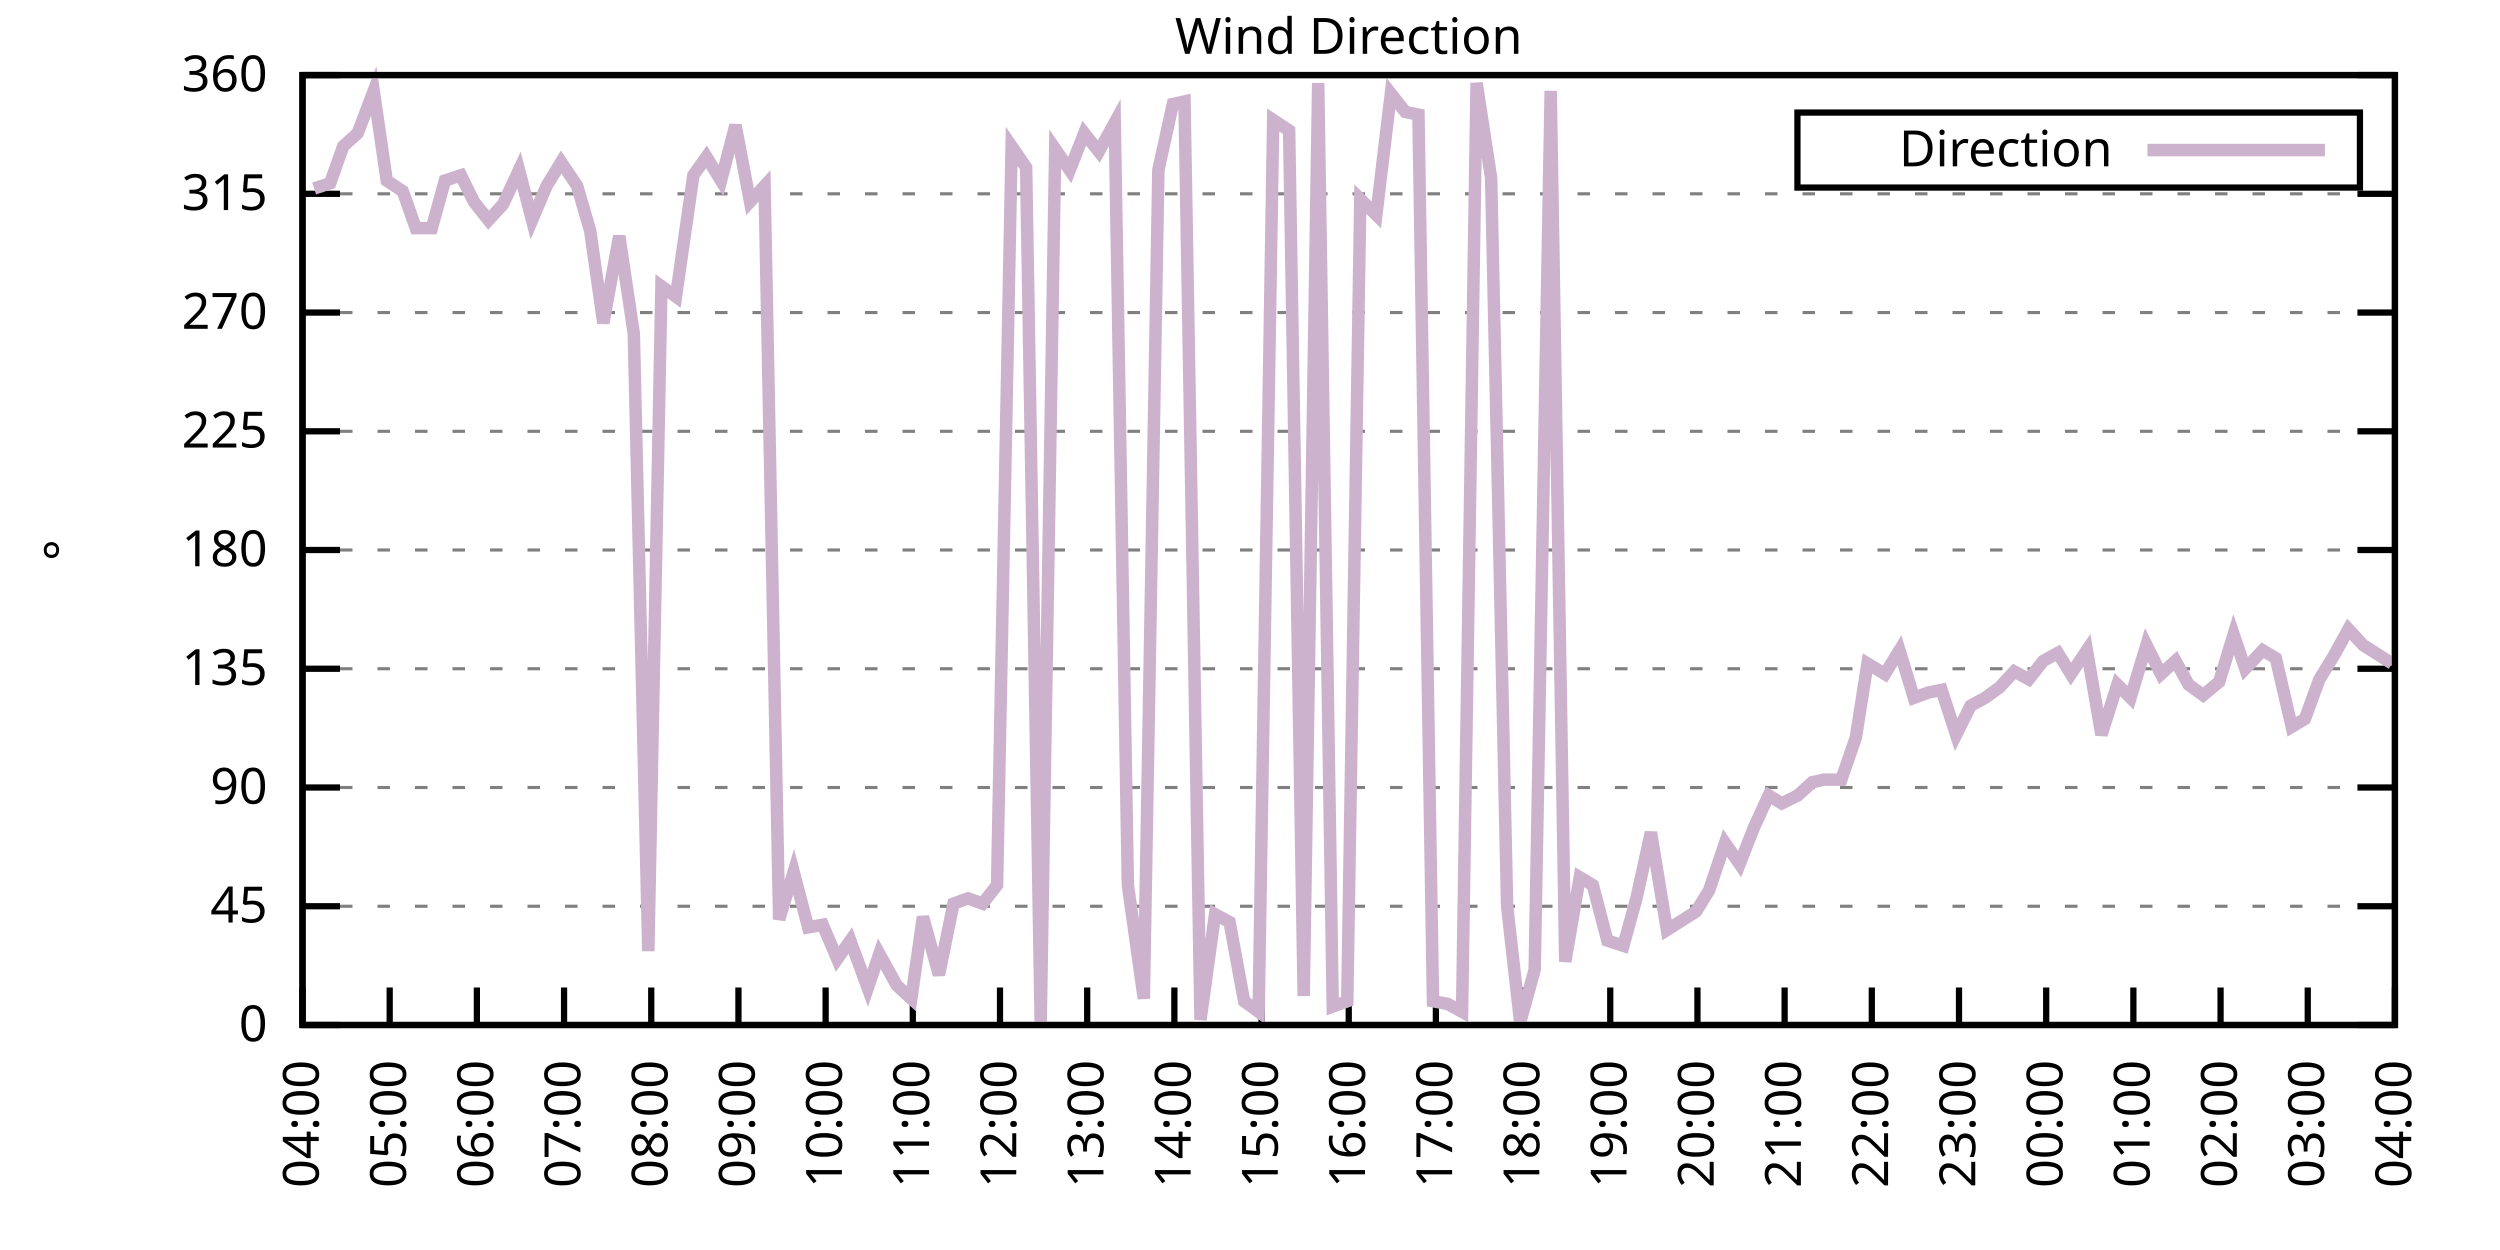
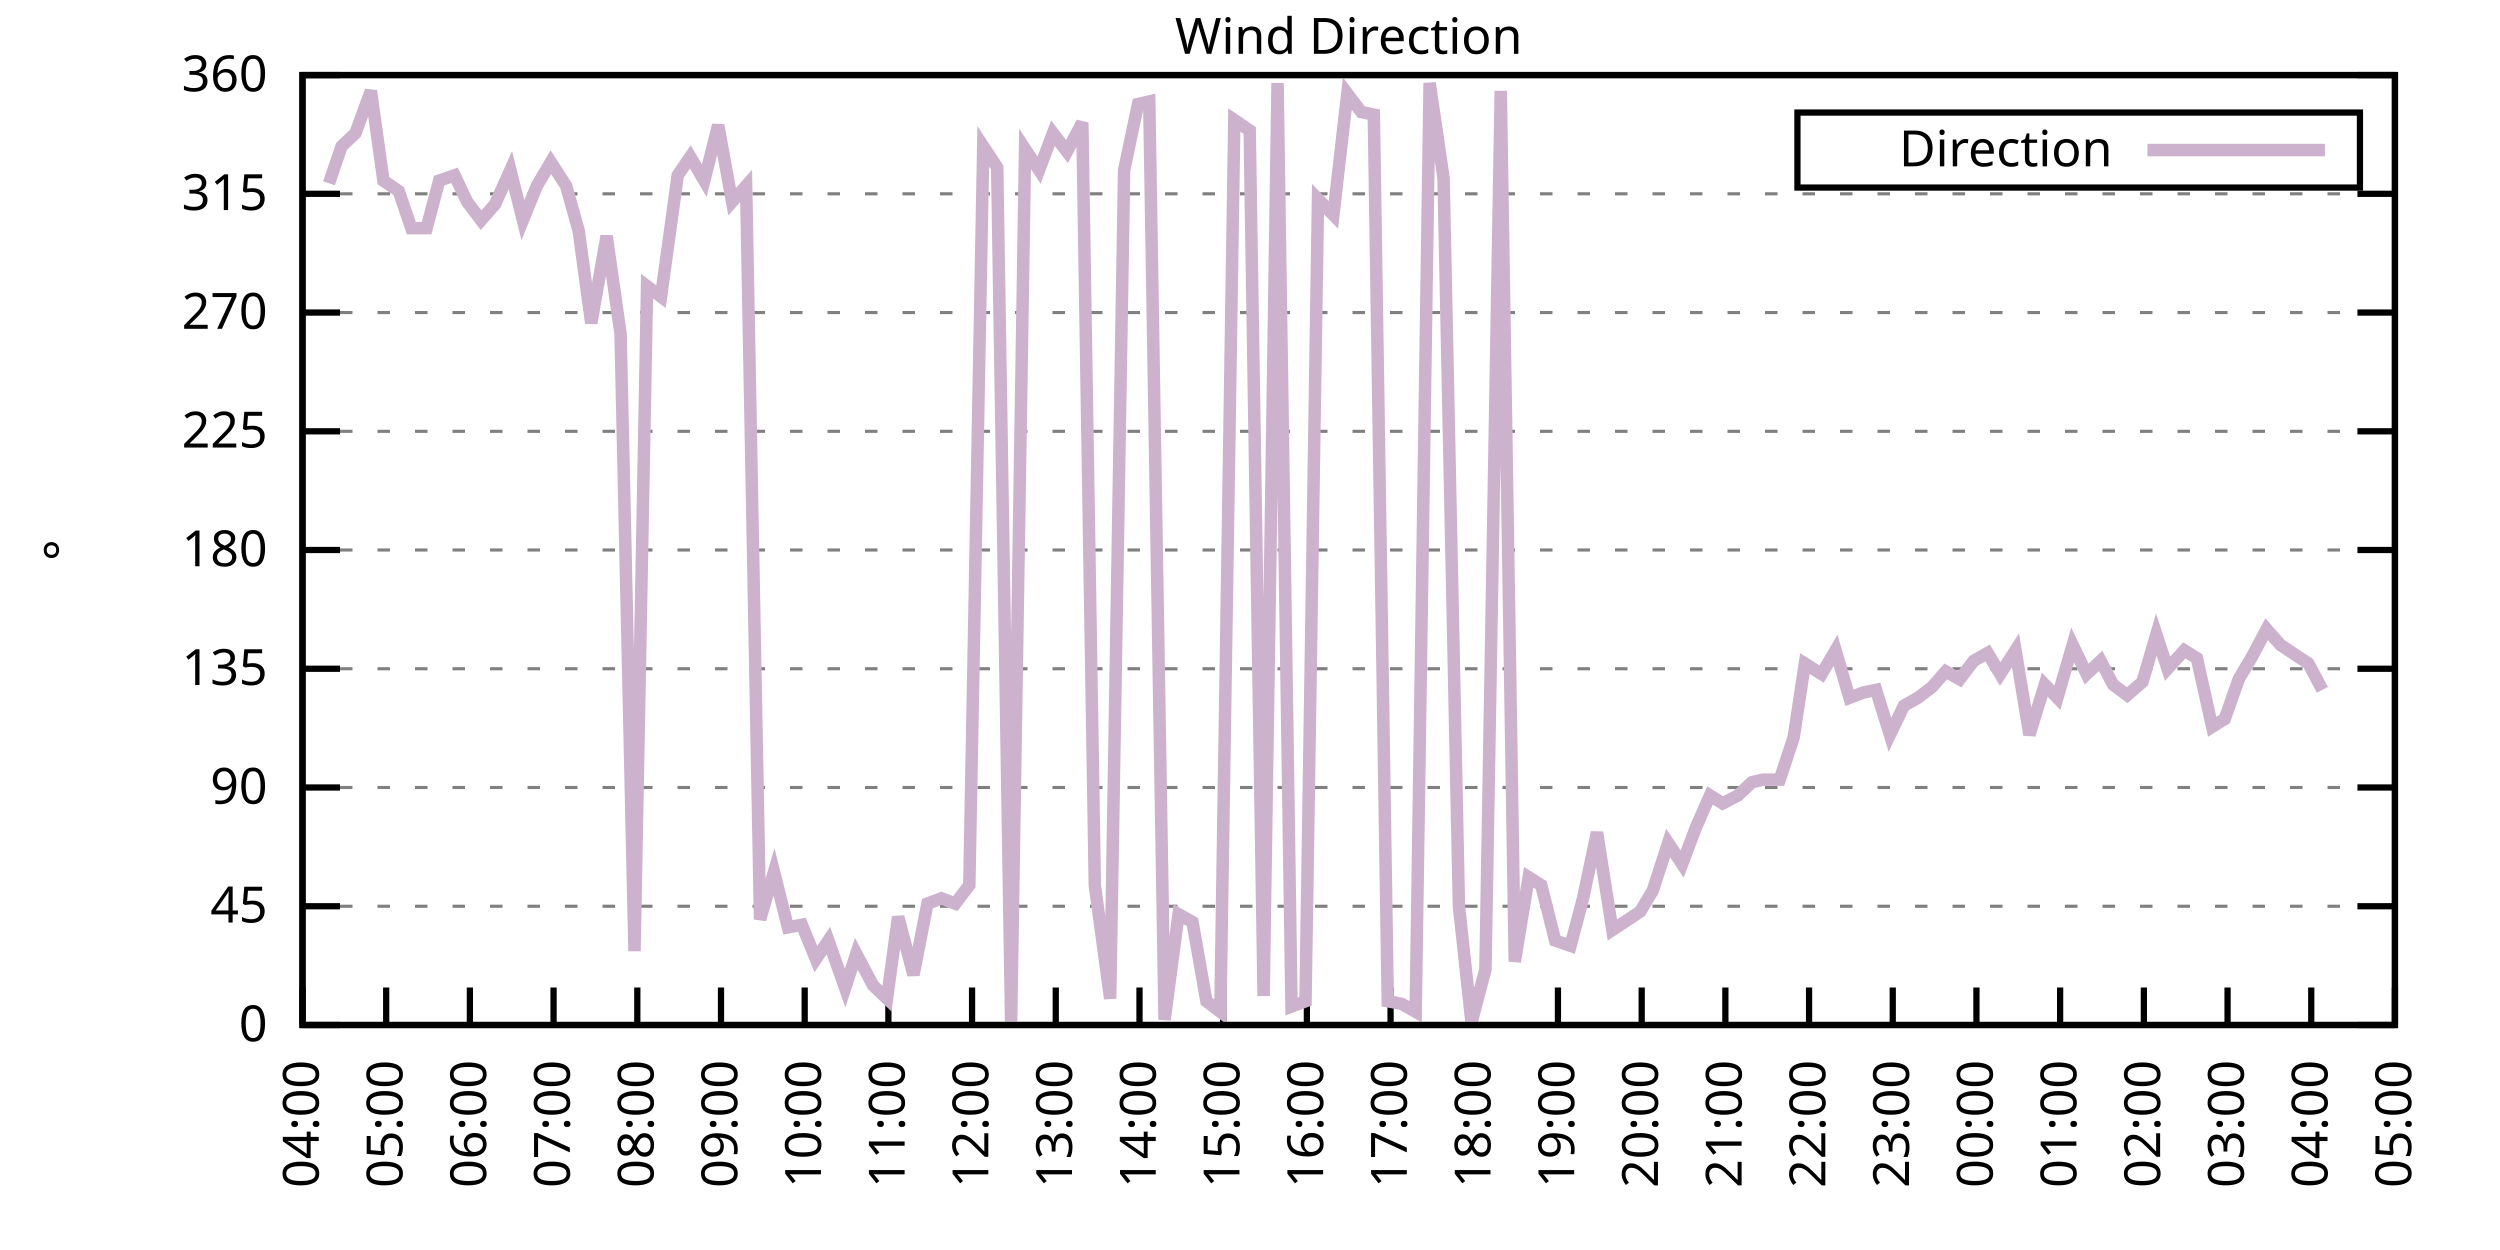
<svg xmlns="http://www.w3.org/2000/svg" xmlns:xlink="http://www.w3.org/1999/xlink" width="400" height="200" viewBox="0 0 400 200">
  <g id="gnuplot_canvas">
    <rect x="0" y="0" width="400" height="200" fill="none" />
    <defs>
      <circle id="gpDot" r="0.5" stroke-width="0.5" stroke="currentColor" />
      <path id="gpPt0" stroke-width="0.333" stroke="currentColor" d="M-1,0 h2 M0,-1 v2" />
      <path id="gpPt1" stroke-width="0.333" stroke="currentColor" d="M-1,-1 L1,1 M1,-1 L-1,1" />
      <path id="gpPt2" stroke-width="0.333" stroke="currentColor" d="M-1,0 L1,0 M0,-1 L0,1 M-1,-1 L1,1 M-1,1 L1,-1" />
      <rect id="gpPt3" stroke-width="0.333" stroke="currentColor" x="-1" y="-1" width="2" height="2" />
      <rect id="gpPt4" stroke-width="0.333" stroke="currentColor" fill="currentColor" x="-1" y="-1" width="2" height="2" />
      <circle id="gpPt5" stroke-width="0.333" stroke="currentColor" cx="0" cy="0" r="1" />
      <use xlink:href="#gpPt5" id="gpPt6" fill="currentColor" stroke="none" />
      <path id="gpPt7" stroke-width="0.333" stroke="currentColor" d="M0,-1.33 L-1.33,0.67 L1.33,0.67 z" />
      <use xlink:href="#gpPt7" id="gpPt8" fill="currentColor" stroke="none" />
      <use xlink:href="#gpPt7" id="gpPt9" stroke="currentColor" transform="rotate(180)" />
      <use xlink:href="#gpPt9" id="gpPt10" fill="currentColor" stroke="none" />
      <use xlink:href="#gpPt3" id="gpPt11" stroke="currentColor" transform="rotate(45)" />
      <use xlink:href="#gpPt11" id="gpPt12" fill="currentColor" stroke="none" />
      <path id="gpPt13" stroke-width="0.333" stroke="currentColor" d="M0,1.330 L1.265,0.411 L0.782,-1.067 L-0.782,-1.076 L-1.265,0.411 z" />
      <use xlink:href="#gpPt13" id="gpPt14" fill="currentColor" stroke="none" />
      <filter id="textbox" filterUnits="objectBoundingBox" x="0" y="0" height="1" width="1">
        <feFlood flood-color="white" flood-opacity="1" result="bgnd" />
        <feComposite in="SourceGraphic" in2="bgnd" operator="atop" />
      </filter>
      <filter id="greybox" filterUnits="objectBoundingBox" x="0" y="0" height="1" width="1">
        <feFlood flood-color="lightgrey" flood-opacity="1" result="grey" />
        <feComposite in="SourceGraphic" in2="grey" operator="atop" />
      </filter>
    </defs>
    <g fill="none" color="white" stroke="currentColor" stroke-width="1.00" stroke-linecap="butt" stroke-linejoin="miter">
</g>
    <g fill="none" color="black" stroke="currentColor" stroke-width="1.00" stroke-linecap="butt" stroke-linejoin="miter">
      <g stroke="none" shape-rendering="crispEdges">
        <polygon fill="rgb(255, 255, 255)" points="48.40,164.00 383.18,164.00 383.18,12.02 48.40,12.02 " />
      </g>
    </g>
    <g fill="none" color="black" stroke="currentColor" stroke-width="1.00" stroke-linecap="butt" stroke-linejoin="miter">
</g>
    <g fill="none" color="black" stroke="black" stroke-width="0.50" stroke-linecap="butt" stroke-linejoin="miter">
</g>
    <g fill="none" color="gray" stroke="currentColor" stroke-width="0.50" stroke-linecap="butt" stroke-linejoin="miter">
      <path stroke="gray" stroke-dasharray="2,4" class="gridline" d="M48.40,164.00 L383.19,164.00  " />
    </g>
    <g fill="none" color="gray" stroke="gray" stroke-width="1.00" stroke-linecap="butt" stroke-linejoin="miter">
</g>
    <g fill="none" color="black" stroke="currentColor" stroke-width="1.00" stroke-linecap="butt" stroke-linejoin="miter">
      <path stroke="black" d="M48.40,164.00 L54.40,164.00 M383.19,164.00 L377.19,164.00  " />
      <g transform="translate(42.80,166.60)" stroke="none" fill="black" font-family="Sans" font-size="8.00" text-anchor="end">
        <text>
          <tspan font-family="Sans"> 0</tspan>
        </text>
      </g>
    </g>
    <g fill="none" color="black" stroke="currentColor" stroke-width="1.00" stroke-linecap="butt" stroke-linejoin="miter">
</g>
    <g fill="none" color="black" stroke="black" stroke-width="0.50" stroke-linecap="butt" stroke-linejoin="miter">
</g>
    <g fill="none" color="gray" stroke="currentColor" stroke-width="0.50" stroke-linecap="butt" stroke-linejoin="miter">
      <path stroke="gray" stroke-dasharray="2,4" class="gridline" d="M48.40,145.00 L383.19,145.00  " />
    </g>
    <g fill="none" color="gray" stroke="gray" stroke-width="1.00" stroke-linecap="butt" stroke-linejoin="miter">
</g>
    <g fill="none" color="black" stroke="currentColor" stroke-width="1.00" stroke-linecap="butt" stroke-linejoin="miter">
      <path stroke="black" d="M48.40,145.00 L54.40,145.00 M383.19,145.00 L377.19,145.00  " />
      <g transform="translate(42.80,147.60)" stroke="none" fill="black" font-family="Sans" font-size="8.00" text-anchor="end">
        <text>
          <tspan font-family="Sans"> 45</tspan>
        </text>
      </g>
    </g>
    <g fill="none" color="black" stroke="currentColor" stroke-width="1.00" stroke-linecap="butt" stroke-linejoin="miter">
</g>
    <g fill="none" color="black" stroke="black" stroke-width="0.50" stroke-linecap="butt" stroke-linejoin="miter">
</g>
    <g fill="none" color="gray" stroke="currentColor" stroke-width="0.50" stroke-linecap="butt" stroke-linejoin="miter">
      <path stroke="gray" stroke-dasharray="2,4" class="gridline" d="M48.40,126.00 L383.19,126.00  " />
    </g>
    <g fill="none" color="gray" stroke="gray" stroke-width="1.00" stroke-linecap="butt" stroke-linejoin="miter">
</g>
    <g fill="none" color="black" stroke="currentColor" stroke-width="1.00" stroke-linecap="butt" stroke-linejoin="miter">
      <path stroke="black" d="M48.40,126.00 L54.40,126.00 M383.19,126.00 L377.19,126.00  " />
      <g transform="translate(42.80,128.60)" stroke="none" fill="black" font-family="Sans" font-size="8.00" text-anchor="end">
        <text>
          <tspan font-family="Sans"> 90</tspan>
        </text>
      </g>
    </g>
    <g fill="none" color="black" stroke="currentColor" stroke-width="1.00" stroke-linecap="butt" stroke-linejoin="miter">
</g>
    <g fill="none" color="black" stroke="black" stroke-width="0.50" stroke-linecap="butt" stroke-linejoin="miter">
</g>
    <g fill="none" color="gray" stroke="currentColor" stroke-width="0.50" stroke-linecap="butt" stroke-linejoin="miter">
      <path stroke="gray" stroke-dasharray="2,4" class="gridline" d="M48.40,107.00 L383.19,107.00  " />
    </g>
    <g fill="none" color="gray" stroke="gray" stroke-width="1.00" stroke-linecap="butt" stroke-linejoin="miter">
</g>
    <g fill="none" color="black" stroke="currentColor" stroke-width="1.00" stroke-linecap="butt" stroke-linejoin="miter">
      <path stroke="black" d="M48.40,107.00 L54.40,107.00 M383.19,107.00 L377.19,107.00  " />
      <g transform="translate(42.80,109.60)" stroke="none" fill="black" font-family="Sans" font-size="8.00" text-anchor="end">
        <text>
          <tspan font-family="Sans"> 135</tspan>
        </text>
      </g>
    </g>
    <g fill="none" color="black" stroke="currentColor" stroke-width="1.00" stroke-linecap="butt" stroke-linejoin="miter">
</g>
    <g fill="none" color="black" stroke="black" stroke-width="0.50" stroke-linecap="butt" stroke-linejoin="miter">
</g>
    <g fill="none" color="gray" stroke="currentColor" stroke-width="0.50" stroke-linecap="butt" stroke-linejoin="miter">
      <path stroke="gray" stroke-dasharray="2,4" class="gridline" d="M48.40,88.00 L383.19,88.00  " />
    </g>
    <g fill="none" color="gray" stroke="gray" stroke-width="1.00" stroke-linecap="butt" stroke-linejoin="miter">
</g>
    <g fill="none" color="black" stroke="currentColor" stroke-width="1.00" stroke-linecap="butt" stroke-linejoin="miter">
      <path stroke="black" d="M48.40,88.00 L54.40,88.00 M383.19,88.00 L377.19,88.00  " />
      <g transform="translate(42.80,90.60)" stroke="none" fill="black" font-family="Sans" font-size="8.00" text-anchor="end">
        <text>
          <tspan font-family="Sans"> 180</tspan>
        </text>
      </g>
    </g>
    <g fill="none" color="black" stroke="currentColor" stroke-width="1.00" stroke-linecap="butt" stroke-linejoin="miter">
</g>
    <g fill="none" color="black" stroke="black" stroke-width="0.50" stroke-linecap="butt" stroke-linejoin="miter">
</g>
    <g fill="none" color="gray" stroke="currentColor" stroke-width="0.50" stroke-linecap="butt" stroke-linejoin="miter">
      <path stroke="gray" stroke-dasharray="2,4" class="gridline" d="M48.40,69.01 L383.19,69.01  " />
    </g>
    <g fill="none" color="gray" stroke="gray" stroke-width="1.00" stroke-linecap="butt" stroke-linejoin="miter">
</g>
    <g fill="none" color="black" stroke="currentColor" stroke-width="1.00" stroke-linecap="butt" stroke-linejoin="miter">
      <path stroke="black" d="M48.40,69.01 L54.40,69.01 M383.19,69.01 L377.19,69.01  " />
      <g transform="translate(42.80,71.61)" stroke="none" fill="black" font-family="Sans" font-size="8.00" text-anchor="end">
        <text>
          <tspan font-family="Sans"> 225</tspan>
        </text>
      </g>
    </g>
    <g fill="none" color="black" stroke="currentColor" stroke-width="1.00" stroke-linecap="butt" stroke-linejoin="miter">
</g>
    <g fill="none" color="black" stroke="black" stroke-width="0.50" stroke-linecap="butt" stroke-linejoin="miter">
</g>
    <g fill="none" color="gray" stroke="currentColor" stroke-width="0.50" stroke-linecap="butt" stroke-linejoin="miter">
      <path stroke="gray" stroke-dasharray="2,4" class="gridline" d="M48.40,50.01 L383.19,50.01  " />
    </g>
    <g fill="none" color="gray" stroke="gray" stroke-width="1.00" stroke-linecap="butt" stroke-linejoin="miter">
</g>
    <g fill="none" color="black" stroke="currentColor" stroke-width="1.00" stroke-linecap="butt" stroke-linejoin="miter">
      <path stroke="black" d="M48.40,50.01 L54.40,50.01 M383.19,50.01 L377.19,50.01  " />
      <g transform="translate(42.80,52.61)" stroke="none" fill="black" font-family="Sans" font-size="8.00" text-anchor="end">
        <text>
          <tspan font-family="Sans"> 270</tspan>
        </text>
      </g>
    </g>
    <g fill="none" color="black" stroke="currentColor" stroke-width="1.00" stroke-linecap="butt" stroke-linejoin="miter">
</g>
    <g fill="none" color="black" stroke="black" stroke-width="0.50" stroke-linecap="butt" stroke-linejoin="miter">
</g>
    <g fill="none" color="gray" stroke="currentColor" stroke-width="0.50" stroke-linecap="butt" stroke-linejoin="miter">
      <path stroke="gray" stroke-dasharray="2,4" class="gridline" d="M48.40,31.01 L383.19,31.01  " />
    </g>
    <g fill="none" color="gray" stroke="gray" stroke-width="1.00" stroke-linecap="butt" stroke-linejoin="miter">
</g>
    <g fill="none" color="black" stroke="currentColor" stroke-width="1.00" stroke-linecap="butt" stroke-linejoin="miter">
      <path stroke="black" d="M48.40,31.01 L54.40,31.01 M383.19,31.01 L377.19,31.01  " />
      <g transform="translate(42.80,33.61)" stroke="none" fill="black" font-family="Sans" font-size="8.00" text-anchor="end">
        <text>
          <tspan font-family="Sans"> 315</tspan>
        </text>
      </g>
    </g>
    <g fill="none" color="black" stroke="currentColor" stroke-width="1.00" stroke-linecap="butt" stroke-linejoin="miter">
</g>
    <g fill="none" color="black" stroke="black" stroke-width="0.50" stroke-linecap="butt" stroke-linejoin="miter">
</g>
    <g fill="none" color="gray" stroke="currentColor" stroke-width="0.50" stroke-linecap="butt" stroke-linejoin="miter">
      <path stroke="gray" stroke-dasharray="2,4" class="gridline" d="M48.40,12.01 L383.19,12.01  " />
    </g>
    <g fill="none" color="gray" stroke="gray" stroke-width="1.00" stroke-linecap="butt" stroke-linejoin="miter">
</g>
    <g fill="none" color="black" stroke="currentColor" stroke-width="1.00" stroke-linecap="butt" stroke-linejoin="miter">
      <path stroke="black" d="M48.40,12.01 L54.40,12.01 M383.19,12.01 L377.19,12.01  " />
      <g transform="translate(42.80,14.61)" stroke="none" fill="black" font-family="Sans" font-size="8.00" text-anchor="end">
        <text>
          <tspan font-family="Sans"> 360</tspan>
        </text>
      </g>
    </g>
    <g fill="none" color="black" stroke="currentColor" stroke-width="1.00" stroke-linecap="butt" stroke-linejoin="miter">
      <path stroke="black" d="M48.40,164.00 L48.40,158.00  " />
      <g transform="translate(51.00,169.60) rotate(270.00)" stroke="none" fill="black" font-family="Sans" font-size="8.00" text-anchor="end">
        <text>
          <tspan font-family="Sans">04:00</tspan>
        </text>
      </g>
    </g>
    <g fill="none" color="black" stroke="currentColor" stroke-width="1.00" stroke-linecap="butt" stroke-linejoin="miter">
-       <path stroke="black" d="M62.35,164.00 L62.35,158.00  " />
-       <g transform="translate(64.95,169.60) rotate(270.00)" stroke="none" fill="black" font-family="Sans" font-size="8.00" text-anchor="end">
+       <path stroke="black" d="M61.79,164.00 L61.79,158.00  " />
+       <g transform="translate(64.39,169.60) rotate(270.00)" stroke="none" fill="black" font-family="Sans" font-size="8.00" text-anchor="end">
        <text>
          <tspan font-family="Sans">05:00</tspan>
        </text>
      </g>
    </g>
    <g fill="none" color="black" stroke="currentColor" stroke-width="1.00" stroke-linecap="butt" stroke-linejoin="miter">
-       <path stroke="black" d="M76.30,164.00 L76.30,158.00  " />
-       <g transform="translate(78.90,169.60) rotate(270.00)" stroke="none" fill="black" font-family="Sans" font-size="8.00" text-anchor="end">
+       <path stroke="black" d="M75.18,164.00 L75.18,158.00  " />
+       <g transform="translate(77.78,169.60) rotate(270.00)" stroke="none" fill="black" font-family="Sans" font-size="8.00" text-anchor="end">
        <text>
          <tspan font-family="Sans">06:00</tspan>
        </text>
      </g>
    </g>
    <g fill="none" color="black" stroke="currentColor" stroke-width="1.00" stroke-linecap="butt" stroke-linejoin="miter">
-       <path stroke="black" d="M90.25,164.00 L90.25,158.00  " />
-       <g transform="translate(92.85,169.60) rotate(270.00)" stroke="none" fill="black" font-family="Sans" font-size="8.00" text-anchor="end">
+       <path stroke="black" d="M88.57,164.00 L88.57,158.00  " />
+       <g transform="translate(91.17,169.60) rotate(270.00)" stroke="none" fill="black" font-family="Sans" font-size="8.00" text-anchor="end">
        <text>
          <tspan font-family="Sans">07:00</tspan>
        </text>
      </g>
    </g>
    <g fill="none" color="black" stroke="currentColor" stroke-width="1.00" stroke-linecap="butt" stroke-linejoin="miter">
-       <path stroke="black" d="M104.20,164.00 L104.20,158.00  " />
-       <g transform="translate(106.80,169.60) rotate(270.00)" stroke="none" fill="black" font-family="Sans" font-size="8.00" text-anchor="end">
+       <path stroke="black" d="M101.97,164.00 L101.97,158.00  " />
+       <g transform="translate(104.57,169.60) rotate(270.00)" stroke="none" fill="black" font-family="Sans" font-size="8.00" text-anchor="end">
        <text>
          <tspan font-family="Sans">08:00</tspan>
        </text>
      </g>
    </g>
    <g fill="none" color="black" stroke="currentColor" stroke-width="1.00" stroke-linecap="butt" stroke-linejoin="miter">
-       <path stroke="black" d="M118.15,164.00 L118.15,158.00  " />
-       <g transform="translate(120.75,169.60) rotate(270.00)" stroke="none" fill="black" font-family="Sans" font-size="8.00" text-anchor="end">
+       <path stroke="black" d="M115.36,164.00 L115.36,158.00  " />
+       <g transform="translate(117.96,169.60) rotate(270.00)" stroke="none" fill="black" font-family="Sans" font-size="8.00" text-anchor="end">
        <text>
          <tspan font-family="Sans">09:00</tspan>
        </text>
      </g>
    </g>
    <g fill="none" color="black" stroke="currentColor" stroke-width="1.00" stroke-linecap="butt" stroke-linejoin="miter">
-       <path stroke="black" d="M132.10,164.00 L132.10,158.00  " />
-       <g transform="translate(134.70,169.60) rotate(270.00)" stroke="none" fill="black" font-family="Sans" font-size="8.00" text-anchor="end">
+       <path stroke="black" d="M128.75,164.00 L128.75,158.00  " />
+       <g transform="translate(131.35,169.60) rotate(270.00)" stroke="none" fill="black" font-family="Sans" font-size="8.00" text-anchor="end">
        <text>
          <tspan font-family="Sans">10:00</tspan>
        </text>
      </g>
    </g>
    <g fill="none" color="black" stroke="currentColor" stroke-width="1.00" stroke-linecap="butt" stroke-linejoin="miter">
-       <path stroke="black" d="M146.05,164.00 L146.05,158.00  " />
-       <g transform="translate(148.65,169.60) rotate(270.00)" stroke="none" fill="black" font-family="Sans" font-size="8.00" text-anchor="end">
+       <path stroke="black" d="M142.14,164.00 L142.14,158.00  " />
+       <g transform="translate(144.74,169.60) rotate(270.00)" stroke="none" fill="black" font-family="Sans" font-size="8.00" text-anchor="end">
        <text>
          <tspan font-family="Sans">11:00</tspan>
        </text>
      </g>
    </g>
    <g fill="none" color="black" stroke="currentColor" stroke-width="1.00" stroke-linecap="butt" stroke-linejoin="miter">
-       <path stroke="black" d="M160.00,164.00 L160.00,158.00  " />
-       <g transform="translate(162.60,169.60) rotate(270.00)" stroke="none" fill="black" font-family="Sans" font-size="8.00" text-anchor="end">
+       <path stroke="black" d="M155.53,164.00 L155.53,158.00  " />
+       <g transform="translate(158.13,169.60) rotate(270.00)" stroke="none" fill="black" font-family="Sans" font-size="8.00" text-anchor="end">
        <text>
          <tspan font-family="Sans">12:00</tspan>
        </text>
      </g>
    </g>
    <g fill="none" color="black" stroke="currentColor" stroke-width="1.00" stroke-linecap="butt" stroke-linejoin="miter">
-       <path stroke="black" d="M173.95,164.00 L173.95,158.00  " />
-       <g transform="translate(176.55,169.60) rotate(270.00)" stroke="none" fill="black" font-family="Sans" font-size="8.00" text-anchor="end">
+       <path stroke="black" d="M168.92,164.00 L168.92,158.00  " />
+       <g transform="translate(171.52,169.60) rotate(270.00)" stroke="none" fill="black" font-family="Sans" font-size="8.00" text-anchor="end">
        <text>
          <tspan font-family="Sans">13:00</tspan>
        </text>
      </g>
    </g>
    <g fill="none" color="black" stroke="currentColor" stroke-width="1.00" stroke-linecap="butt" stroke-linejoin="miter">
-       <path stroke="black" d="M187.90,164.00 L187.90,158.00  " />
-       <g transform="translate(190.50,169.60) rotate(270.00)" stroke="none" fill="black" font-family="Sans" font-size="8.00" text-anchor="end">
+       <path stroke="black" d="M182.32,164.00 L182.32,158.00  " />
+       <g transform="translate(184.92,169.60) rotate(270.00)" stroke="none" fill="black" font-family="Sans" font-size="8.00" text-anchor="end">
        <text>
          <tspan font-family="Sans">14:00</tspan>
        </text>
      </g>
    </g>
    <g fill="none" color="black" stroke="currentColor" stroke-width="1.00" stroke-linecap="butt" stroke-linejoin="miter">
-       <path stroke="black" d="M201.85,164.00 L201.85,158.00  " />
-       <g transform="translate(204.45,169.60) rotate(270.00)" stroke="none" fill="black" font-family="Sans" font-size="8.00" text-anchor="end">
+       <path stroke="black" d="M195.71,164.00 L195.71,158.00  " />
+       <g transform="translate(198.31,169.60) rotate(270.00)" stroke="none" fill="black" font-family="Sans" font-size="8.00" text-anchor="end">
        <text>
          <tspan font-family="Sans">15:00</tspan>
        </text>
      </g>
    </g>
    <g fill="none" color="black" stroke="currentColor" stroke-width="1.00" stroke-linecap="butt" stroke-linejoin="miter">
-       <path stroke="black" d="M215.80,164.00 L215.80,158.00  " />
-       <g transform="translate(218.40,169.60) rotate(270.00)" stroke="none" fill="black" font-family="Sans" font-size="8.00" text-anchor="end">
+       <path stroke="black" d="M209.10,164.00 L209.10,158.00  " />
+       <g transform="translate(211.70,169.60) rotate(270.00)" stroke="none" fill="black" font-family="Sans" font-size="8.00" text-anchor="end">
        <text>
          <tspan font-family="Sans">16:00</tspan>
        </text>
      </g>
    </g>
    <g fill="none" color="black" stroke="currentColor" stroke-width="1.00" stroke-linecap="butt" stroke-linejoin="miter">
-       <path stroke="black" d="M229.74,164.00 L229.74,158.00  " />
-       <g transform="translate(232.34,169.60) rotate(270.00)" stroke="none" fill="black" font-family="Sans" font-size="8.00" text-anchor="end">
+       <path stroke="black" d="M222.49,164.00 L222.49,158.00  " />
+       <g transform="translate(225.09,169.60) rotate(270.00)" stroke="none" fill="black" font-family="Sans" font-size="8.00" text-anchor="end">
        <text>
          <tspan font-family="Sans">17:00</tspan>
        </text>
      </g>
    </g>
    <g fill="none" color="black" stroke="currentColor" stroke-width="1.00" stroke-linecap="butt" stroke-linejoin="miter">
-       <path stroke="black" d="M243.69,164.00 L243.69,158.00  " />
-       <g transform="translate(246.29,169.60) rotate(270.00)" stroke="none" fill="black" font-family="Sans" font-size="8.00" text-anchor="end">
+       <path stroke="black" d="M235.88,164.00 L235.88,158.00  " />
+       <g transform="translate(238.48,169.60) rotate(270.00)" stroke="none" fill="black" font-family="Sans" font-size="8.00" text-anchor="end">
        <text>
          <tspan font-family="Sans">18:00</tspan>
        </text>
      </g>
    </g>
    <g fill="none" color="black" stroke="currentColor" stroke-width="1.00" stroke-linecap="butt" stroke-linejoin="miter">
-       <path stroke="black" d="M257.64,164.00 L257.64,158.00  " />
-       <g transform="translate(260.24,169.60) rotate(270.00)" stroke="none" fill="black" font-family="Sans" font-size="8.00" text-anchor="end">
+       <path stroke="black" d="M249.27,164.00 L249.27,158.00  " />
+       <g transform="translate(251.87,169.60) rotate(270.00)" stroke="none" fill="black" font-family="Sans" font-size="8.00" text-anchor="end">
        <text>
          <tspan font-family="Sans">19:00</tspan>
        </text>
      </g>
    </g>
    <g fill="none" color="black" stroke="currentColor" stroke-width="1.00" stroke-linecap="butt" stroke-linejoin="miter">
-       <path stroke="black" d="M271.59,164.00 L271.59,158.00  " />
-       <g transform="translate(274.19,169.60) rotate(270.00)" stroke="none" fill="black" font-family="Sans" font-size="8.00" text-anchor="end">
+       <path stroke="black" d="M262.67,164.00 L262.67,158.00  " />
+       <g transform="translate(265.27,169.60) rotate(270.00)" stroke="none" fill="black" font-family="Sans" font-size="8.00" text-anchor="end">
        <text>
          <tspan font-family="Sans">20:00</tspan>
        </text>
      </g>
    </g>
    <g fill="none" color="black" stroke="currentColor" stroke-width="1.00" stroke-linecap="butt" stroke-linejoin="miter">
-       <path stroke="black" d="M285.54,164.00 L285.54,158.00  " />
-       <g transform="translate(288.14,169.60) rotate(270.00)" stroke="none" fill="black" font-family="Sans" font-size="8.00" text-anchor="end">
+       <path stroke="black" d="M276.06,164.00 L276.06,158.00  " />
+       <g transform="translate(278.66,169.60) rotate(270.00)" stroke="none" fill="black" font-family="Sans" font-size="8.00" text-anchor="end">
        <text>
          <tspan font-family="Sans">21:00</tspan>
        </text>
      </g>
    </g>
    <g fill="none" color="black" stroke="currentColor" stroke-width="1.00" stroke-linecap="butt" stroke-linejoin="miter">
-       <path stroke="black" d="M299.49,164.00 L299.49,158.00  " />
-       <g transform="translate(302.09,169.60) rotate(270.00)" stroke="none" fill="black" font-family="Sans" font-size="8.00" text-anchor="end">
+       <path stroke="black" d="M289.45,164.00 L289.45,158.00  " />
+       <g transform="translate(292.05,169.60) rotate(270.00)" stroke="none" fill="black" font-family="Sans" font-size="8.00" text-anchor="end">
        <text>
          <tspan font-family="Sans">22:00</tspan>
        </text>
      </g>
    </g>
    <g fill="none" color="black" stroke="currentColor" stroke-width="1.00" stroke-linecap="butt" stroke-linejoin="miter">
-       <path stroke="black" d="M313.44,164.00 L313.44,158.00  " />
-       <g transform="translate(316.04,169.60) rotate(270.00)" stroke="none" fill="black" font-family="Sans" font-size="8.00" text-anchor="end">
+       <path stroke="black" d="M302.84,164.00 L302.84,158.00  " />
+       <g transform="translate(305.44,169.60) rotate(270.00)" stroke="none" fill="black" font-family="Sans" font-size="8.00" text-anchor="end">
        <text>
          <tspan font-family="Sans">23:00</tspan>
        </text>
      </g>
    </g>
    <g fill="none" color="black" stroke="currentColor" stroke-width="1.00" stroke-linecap="butt" stroke-linejoin="miter">
-       <path stroke="black" d="M327.39,164.00 L327.39,158.00  " />
-       <g transform="translate(329.99,169.60) rotate(270.00)" stroke="none" fill="black" font-family="Sans" font-size="8.00" text-anchor="end">
+       <path stroke="black" d="M316.23,164.00 L316.23,158.00  " />
+       <g transform="translate(318.83,169.60) rotate(270.00)" stroke="none" fill="black" font-family="Sans" font-size="8.00" text-anchor="end">
        <text>
          <tspan font-family="Sans">00:00</tspan>
        </text>
      </g>
    </g>
    <g fill="none" color="black" stroke="currentColor" stroke-width="1.00" stroke-linecap="butt" stroke-linejoin="miter">
-       <path stroke="black" d="M341.34,164.00 L341.34,158.00  " />
-       <g transform="translate(343.94,169.60) rotate(270.00)" stroke="none" fill="black" font-family="Sans" font-size="8.00" text-anchor="end">
+       <path stroke="black" d="M329.62,164.00 L329.62,158.00  " />
+       <g transform="translate(332.22,169.60) rotate(270.00)" stroke="none" fill="black" font-family="Sans" font-size="8.00" text-anchor="end">
        <text>
          <tspan font-family="Sans">01:00</tspan>
        </text>
      </g>
    </g>
    <g fill="none" color="black" stroke="currentColor" stroke-width="1.00" stroke-linecap="butt" stroke-linejoin="miter">
-       <path stroke="black" d="M355.29,164.00 L355.29,158.00  " />
-       <g transform="translate(357.89,169.60) rotate(270.00)" stroke="none" fill="black" font-family="Sans" font-size="8.00" text-anchor="end">
+       <path stroke="black" d="M343.02,164.00 L343.02,158.00  " />
+       <g transform="translate(345.62,169.60) rotate(270.00)" stroke="none" fill="black" font-family="Sans" font-size="8.00" text-anchor="end">
        <text>
          <tspan font-family="Sans">02:00</tspan>
        </text>
      </g>
    </g>
    <g fill="none" color="black" stroke="currentColor" stroke-width="1.00" stroke-linecap="butt" stroke-linejoin="miter">
-       <path stroke="black" d="M369.24,164.00 L369.24,158.00  " />
-       <g transform="translate(371.84,169.60) rotate(270.00)" stroke="none" fill="black" font-family="Sans" font-size="8.00" text-anchor="end">
+       <path stroke="black" d="M356.41,164.00 L356.41,158.00  " />
+       <g transform="translate(359.01,169.60) rotate(270.00)" stroke="none" fill="black" font-family="Sans" font-size="8.00" text-anchor="end">
        <text>
          <tspan font-family="Sans">03:00</tspan>
+         </text>
+       </g>
+     </g>
+     <g fill="none" color="black" stroke="currentColor" stroke-width="1.00" stroke-linecap="butt" stroke-linejoin="miter">
+       <path stroke="black" d="M369.80,164.00 L369.80,158.00  " />
+       <g transform="translate(372.40,169.60) rotate(270.00)" stroke="none" fill="black" font-family="Sans" font-size="8.00" text-anchor="end">
+         <text>
+           <tspan font-family="Sans">04:00</tspan>
        </text>
      </g>
    </g>
    <g fill="none" color="black" stroke="currentColor" stroke-width="1.00" stroke-linecap="butt" stroke-linejoin="miter">
      <path stroke="black" d="M383.19,164.00 L383.19,158.00  " />
      <g transform="translate(385.79,169.60) rotate(270.00)" stroke="none" fill="black" font-family="Sans" font-size="8.00" text-anchor="end">
        <text>
-           <tspan font-family="Sans">04:00</tspan>
+           <tspan font-family="Sans">05:00</tspan>
        </text>
      </g>
    </g>
    <g fill="none" color="black" stroke="currentColor" stroke-width="1.00" stroke-linecap="butt" stroke-linejoin="miter">
</g>
    <g fill="none" color="black" stroke="currentColor" stroke-width="1.00" stroke-linecap="butt" stroke-linejoin="miter">
      <path stroke="black" d="M48.40,12.01 L48.40,164.00 L383.19,164.00 L383.19,12.01 L48.40,12.01 Z  " />
    </g>
    <g fill="none" color="black" stroke="currentColor" stroke-width="1.00" stroke-linecap="butt" stroke-linejoin="miter">
</g>
    <g fill="none" color="black" stroke="currentColor" stroke-width="1.00" stroke-linecap="butt" stroke-linejoin="miter">
      <path stroke="black" d="M287.59,30.01 L287.59,18.01 L377.59,18.01 L377.59,30.01 L287.59,30.01 Z  " />
    </g>
    <g id="Wind_direction_plot_1">
      <g fill="none" color="white" stroke="black" stroke-width="2.00" stroke-linecap="butt" stroke-linejoin="miter">
</g>
      <g fill="none" color="black" stroke="currentColor" stroke-width="2.00" stroke-linecap="butt" stroke-linejoin="miter">
        <g transform="translate(337.99,26.61)" stroke="none" fill="black" font-family="Sans" font-size="8.00" text-anchor="end">
          <text>
            <tspan font-family="Sans">Direction</tspan>
          </text>
        </g>
      </g>
      <g fill="none" color="black" stroke="currentColor" stroke-width="2.00" stroke-linecap="butt" stroke-linejoin="miter">
-         <path stroke="rgb(204, 178, 204)" d="M343.59,24.01 L371.99,24.01 M50.26,30.16 L52.82,29.32 L54.91,23.41 L57.23,21.30 L59.79,14.54 L61.88,28.90   L64.44,30.59 L66.53,36.50 L69.09,36.50 L71.18,28.90 L73.74,28.05 L75.83,32.28 L78.16,35.23 L80.48,32.70   L83.04,27.21 L85.13,35.23 L87.46,29.74 L89.78,25.94 L92.34,29.74 L94.43,36.92 L96.53,51.70 L99.08,37.76   L101.41,53.39 L103.73,152.18 L105.83,45.79 L108.15,47.47 L110.94,28.05 L113.03,25.10 L115.36,28.90 L117.68,20.03   L120.01,32.28 L122.33,29.74 L124.66,147.11 L126.98,139.51 L129.31,148.38 L131.63,147.96 L133.96,153.45 L136.05,150.49   L138.84,158.09 L140.70,152.60 L143.49,157.67 L145.81,159.78 L147.67,146.69 L150.23,155.98 L152.56,144.58 L154.88,143.73   L157.21,144.58 L159.53,141.62 L161.86,23.41 L164.18,26.79 L166.51,163.58 L168.83,23.83 L171.16,27.21 L173.48,21.30   L175.81,24.25 L178.36,19.61 L180.46,141.62 L183.01,159.78 L185.34,27.21 L187.66,16.65 L189.52,16.23 L192.08,163.16   L194.41,146.27 L196.73,147.53 L199.06,160.20 L201.38,161.89 L203.71,19.19 L206.26,20.88 L208.59,159.36 L210.91,13.28   L213.24,161.04 L215.56,160.20 L217.65,31.85 L220.21,34.39 L222.54,14.97 L224.86,17.92 L226.95,18.34 L229.28,160.20   L231.60,160.62 L233.93,161.89 L236.25,13.28 L238.58,28.48 L241.14,145.00 L243.23,163.58 L245.55,155.13 L248.11,14.54   L250.44,153.87 L252.76,140.36 L254.85,141.62 L257.18,150.49 L259.74,151.33 L261.83,143.73 L264.15,133.18 L266.71,148.80   L271.36,145.85 L273.45,142.47 L276.01,134.87 L278.34,138.25 L280.66,132.34 L282.99,127.27 L285.08,128.54 L287.64,127.27   L289.96,125.16 L291.82,124.74 L294.61,124.74 L296.94,117.98 L298.80,106.16 L301.58,107.85 L303.91,104.05 L306.23,111.65   L308.56,110.80 L310.65,110.38 L312.98,117.56 L315.30,112.91 L317.63,111.65 L319.95,109.96 L322.28,107.43 L324.60,108.69   L326.93,105.74 L329.25,104.47 L331.34,107.85 L333.90,104.05 L336.23,117.56 L338.78,109.54 L340.88,111.65 L343.43,103.20   L345.76,107.85 L348.08,105.74 L350.18,109.54 L352.50,111.23 L355.06,109.11 L357.38,101.52 L359.24,107.00 L362.03,104.05   L364.13,105.31 L366.68,116.29 L368.78,115.03 L371.10,108.69 L373.43,104.89 L375.75,100.67 L378.08,103.20 L382.73,106.16    " />
+         <path stroke="rgb(204, 178, 204)" d="M343.59,24.01 L371.99,24.01 M52.64,29.32 L54.65,23.41 L56.88,21.30 L59.34,14.54 L61.35,28.90 L63.80,30.59   L65.81,36.50 L68.26,36.50 L70.27,28.90 L72.73,28.05 L74.74,32.28 L76.97,35.23 L79.20,32.70 L81.66,27.21   L83.66,35.23 L85.90,29.74 L88.13,25.94 L90.58,29.74 L92.59,36.92 L94.60,51.70 L97.06,37.76 L99.29,53.39   L101.52,152.18 L103.53,45.79 L105.76,47.47 L108.44,28.05 L110.45,25.10 L112.68,28.90 L114.91,20.03 L117.14,32.28   L119.38,29.74 L121.61,147.11 L123.84,139.51 L126.07,148.38 L128.30,147.96 L130.54,153.45 L132.54,150.49 L135.22,158.09   L137.01,152.60 L139.69,157.67 L141.92,159.78 L143.70,146.69 L146.16,155.98 L148.39,144.58 L150.62,143.73 L152.85,144.58   L155.09,141.62 L157.32,23.41 L159.55,26.79 L161.78,163.58 L164.01,23.83 L166.25,27.21 L168.48,21.30 L170.71,24.25   L173.17,19.61 L175.17,141.62 L177.63,159.78 L179.86,27.21 L182.09,16.65 L183.88,16.23 L186.33,163.16 L188.57,146.27   L190.80,147.53 L193.03,160.20 L195.26,161.89 L197.49,19.19 L199.95,20.88 L202.18,159.36 L204.41,13.28 L206.64,161.04   L208.88,160.20 L210.88,31.85 L213.34,34.39 L215.57,14.97 L217.80,17.92 L219.81,18.34 L222.04,160.20 L224.28,160.62   L226.51,161.89 L228.74,13.28 L230.97,28.48 L233.43,145.00 L235.44,163.58 L237.67,155.13 L240.12,14.54 L242.36,153.87   L244.59,140.36 L246.60,141.62 L248.83,150.49 L251.28,151.33 L253.29,143.73 L255.52,133.18 L257.98,148.80 L262.44,145.85   L264.45,142.47 L266.91,134.87 L269.14,138.25 L271.37,132.34 L273.60,127.27 L275.61,128.54 L278.07,127.27 L280.30,125.16   L282.08,124.74 L284.76,124.74 L286.99,117.98 L288.78,106.16 L291.46,107.85 L293.69,104.05 L295.92,111.65 L298.15,110.80   L300.16,110.38 L302.39,117.56 L304.63,112.91 L306.86,111.65 L309.09,109.96 L311.32,107.43 L313.55,108.69 L315.79,105.74   L318.02,104.47 L320.03,107.85 L322.48,104.05 L324.71,117.56 L327.17,109.54 L329.18,111.65 L331.63,103.20 L333.86,107.85   L336.10,105.74 L338.10,109.54 L340.34,111.23 L342.79,109.11 L345.02,101.52 L346.81,107.00 L349.49,104.05 L351.50,105.31   L353.95,116.29 L355.96,115.03 L358.19,108.69 L360.42,104.89 L362.66,100.67 L364.89,103.20 L369.35,106.16 L371.58,110.38    " />
      </g>
    </g>
    <g fill="none" color="black" stroke="currentColor" stroke-width="2.00" stroke-linecap="butt" stroke-linejoin="miter">
</g>
    <g fill="none" color="black" stroke="black" stroke-width="1.00" stroke-linecap="butt" stroke-linejoin="miter">
</g>
    <g fill="none" color="black" stroke="currentColor" stroke-width="1.00" stroke-linecap="butt" stroke-linejoin="miter">
      <path stroke="black" d="M48.40,12.01 L48.40,164.00 L383.19,164.00 L383.19,12.01 L48.40,12.01 Z  " />
      <g transform="translate(12.80,88.01) rotate(270.00)" stroke="none" fill="black" font-family="Sans" font-size="8.00" text-anchor="middle">
        <text>
          <tspan font-family="Sans">°</tspan>
        </text>
      </g>
    </g>
    <g fill="none" color="black" stroke="currentColor" stroke-width="1.00" stroke-linecap="butt" stroke-linejoin="miter">
</g>
    <g fill="none" color="black" stroke="currentColor" stroke-width="1.00" stroke-linecap="butt" stroke-linejoin="miter">
      <g transform="translate(215.79,8.61)" stroke="none" fill="black" font-family="Sans" font-size="8.00" text-anchor="middle">
        <text>
          <tspan font-family="Sans">Wind Direction</tspan>
        </text>
      </g>
    </g>
    <g fill="none" color="black" stroke="currentColor" stroke-width="1.00" stroke-linecap="butt" stroke-linejoin="miter">
</g>
  </g>
</svg>
